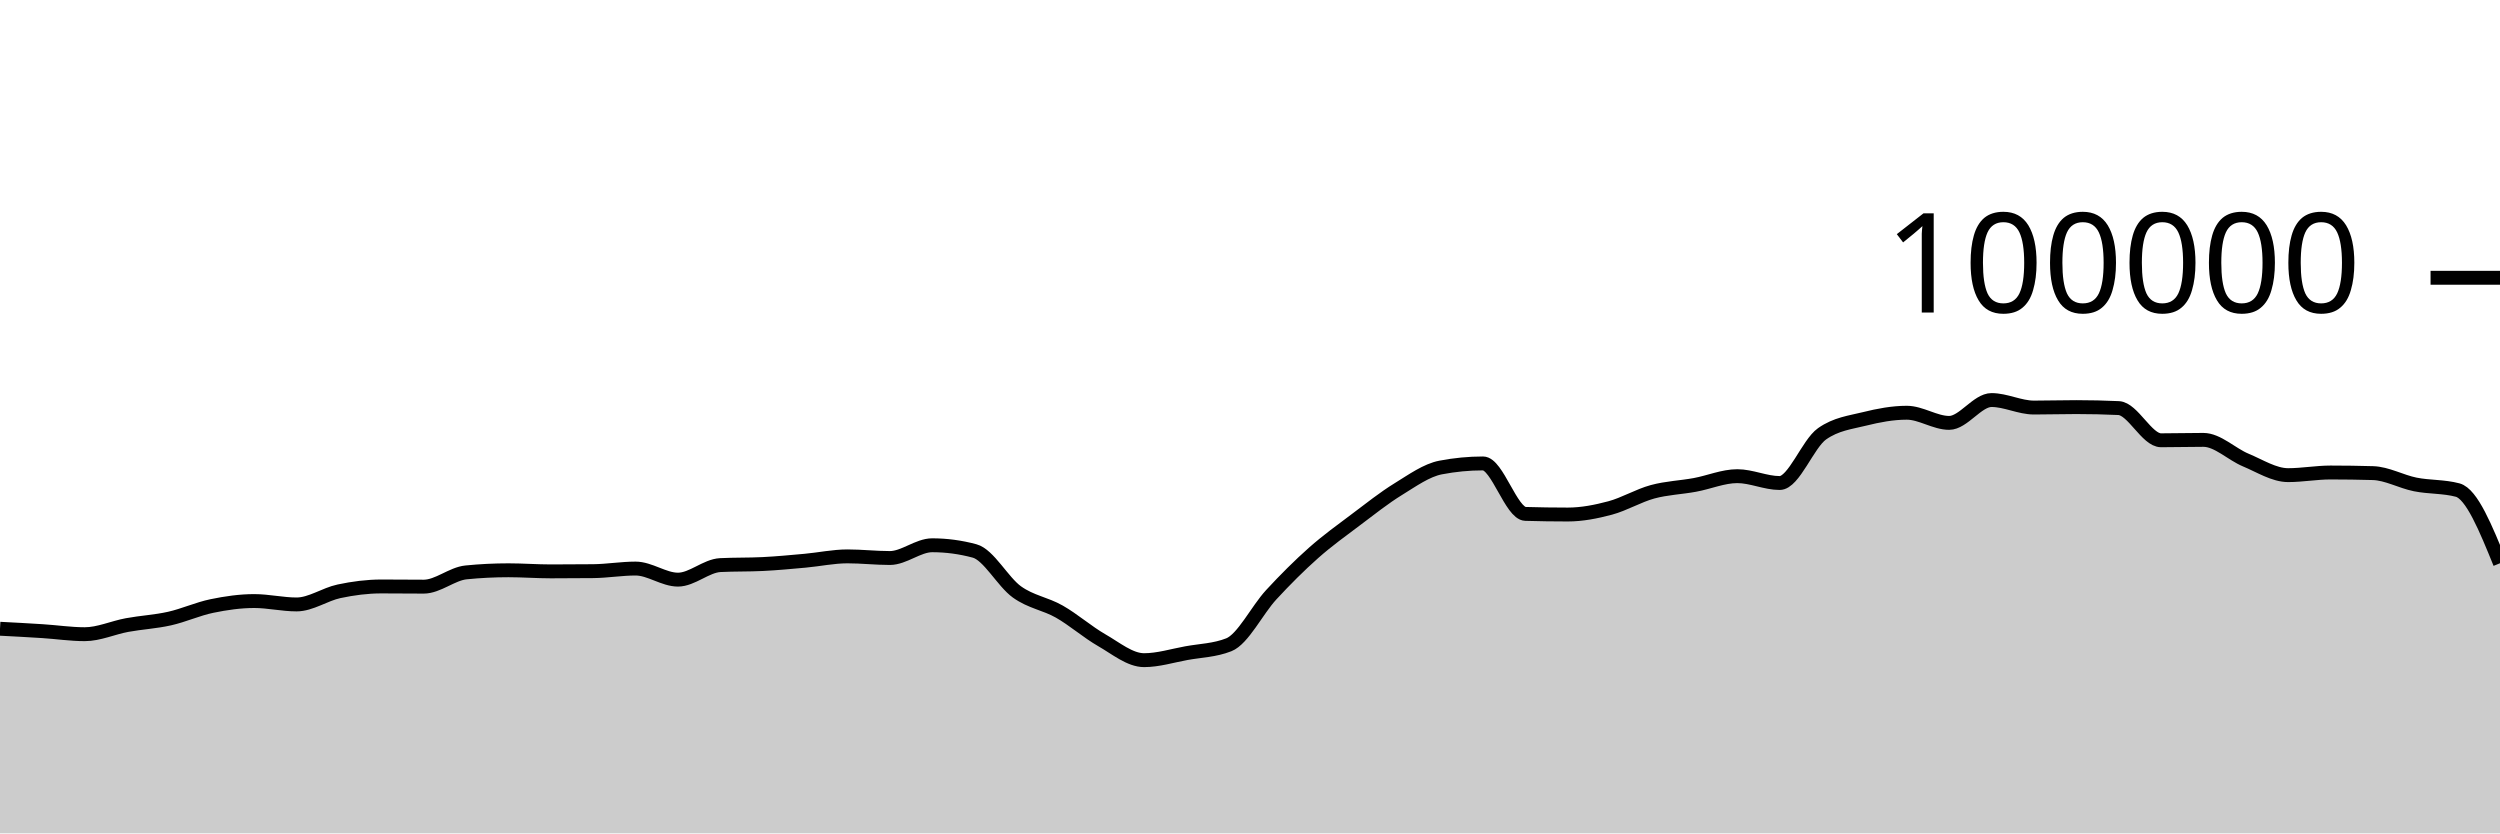
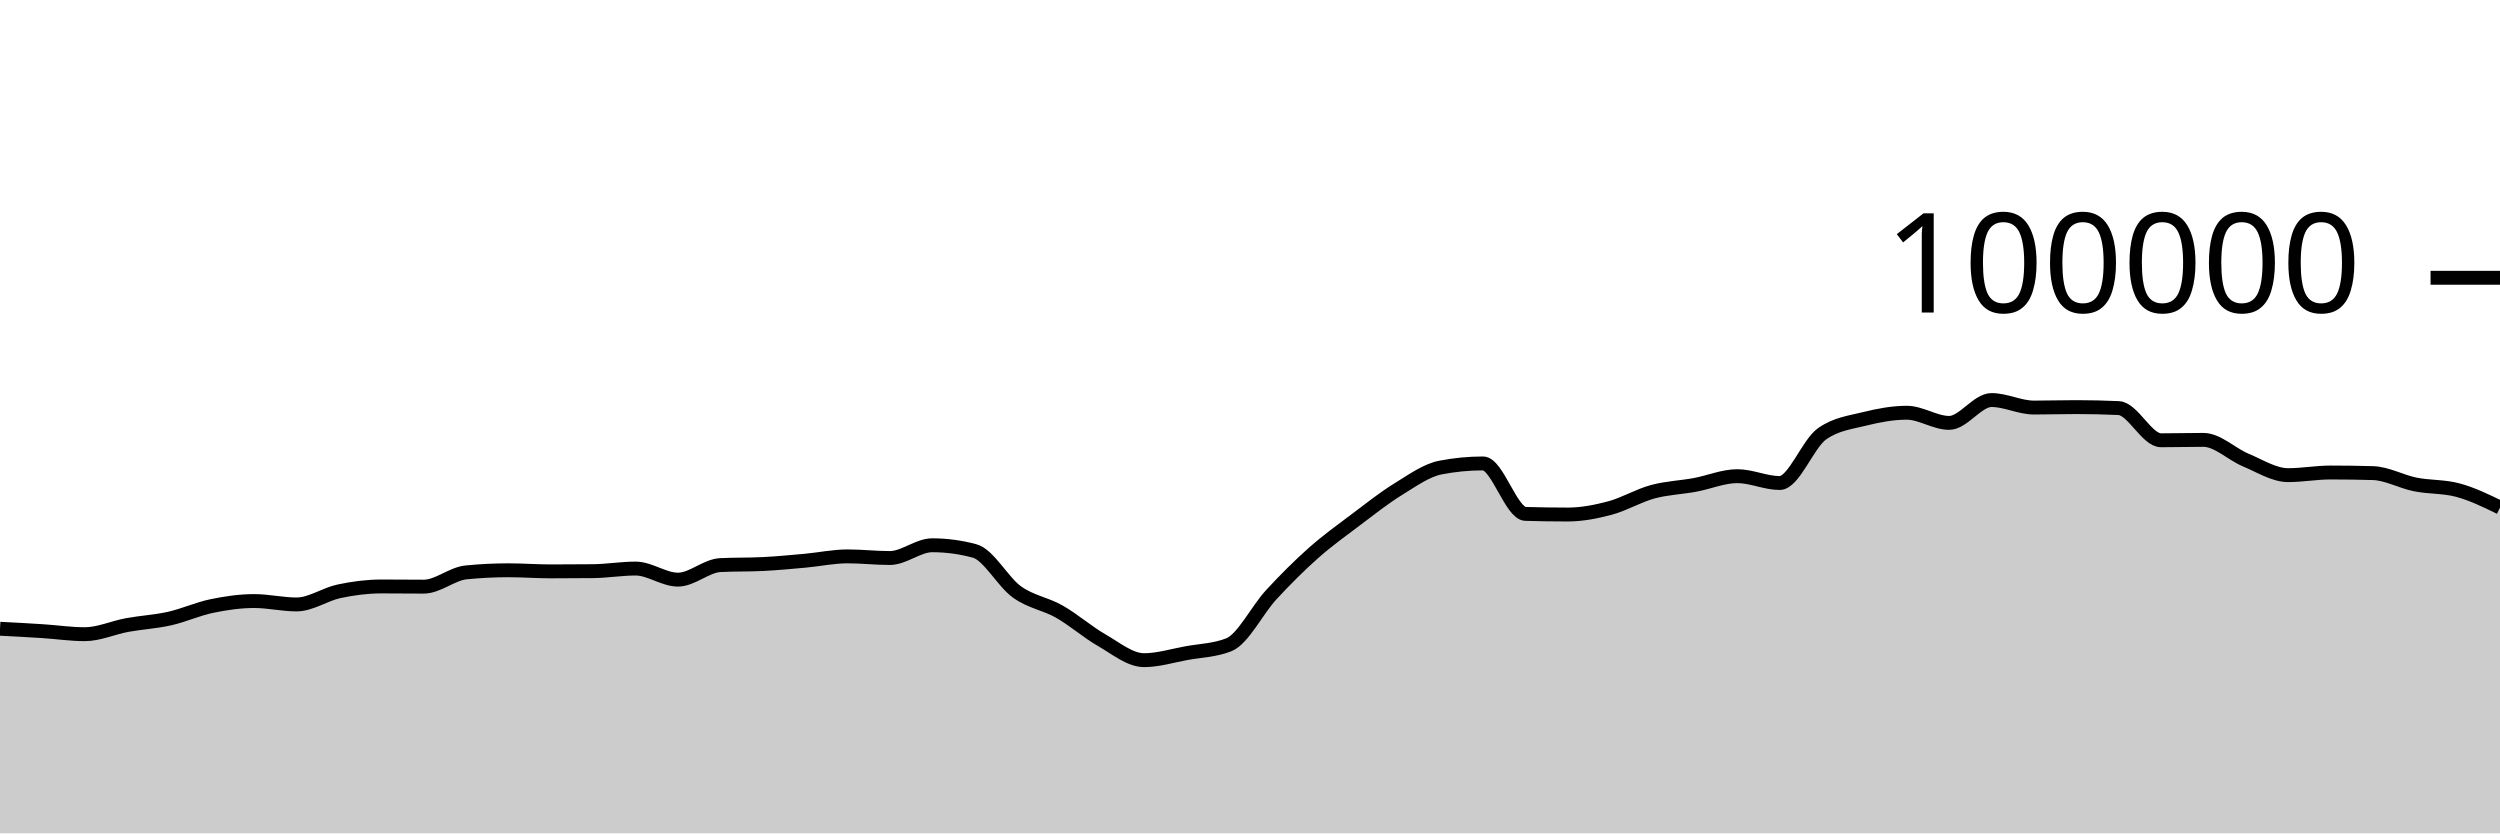
<svg xmlns="http://www.w3.org/2000/svg" viewBox="0 0 180 60">
  <g transform="translate(0,20)">
-     <path class="area" fill="rgba(0, 0, 0, 0.2)" d="M0,25.27C1.017,25.323,2.034,25.376,3.051,25.442C4.068,25.507,5.085,25.662,6.102,25.662C7.119,25.662,8.136,25.19,9.153,25.003C10.169,24.816,11.186,24.766,12.203,24.538C13.22,24.31,14.237,23.844,15.254,23.633C16.271,23.423,17.288,23.276,18.305,23.276C19.322,23.276,20.339,23.52,21.356,23.52C22.373,23.52,23.39,22.79,24.407,22.574C25.424,22.358,26.441,22.225,27.458,22.225C28.475,22.225,29.492,22.239,30.508,22.239C31.525,22.239,32.542,21.313,33.559,21.212C34.576,21.11,35.593,21.06,36.61,21.06C37.627,21.06,38.644,21.139,39.661,21.139C40.678,21.139,41.695,21.134,42.712,21.123C43.729,21.112,44.746,20.936,45.763,20.936C46.78,20.936,47.797,21.734,48.814,21.734C49.831,21.734,50.847,20.737,51.864,20.687C52.881,20.636,53.898,20.662,54.915,20.611C55.932,20.561,56.949,20.464,57.966,20.372C58.983,20.28,60,20.059,61.017,20.059C62.034,20.059,63.051,20.177,64.068,20.177C65.085,20.177,66.102,19.259,67.119,19.259C68.136,19.259,69.153,19.395,70.169,19.668C71.186,19.941,72.203,21.892,73.22,22.62C74.237,23.348,75.254,23.457,76.271,24.036C77.288,24.614,78.305,25.509,79.322,26.092C80.339,26.675,81.356,27.532,82.373,27.532C83.39,27.532,84.407,27.211,85.424,27.026C86.441,26.842,87.458,26.825,88.475,26.424C89.492,26.022,90.508,23.929,91.525,22.826C92.542,21.724,93.559,20.71,94.576,19.808C95.593,18.907,96.61,18.181,97.627,17.415C98.644,16.65,99.661,15.841,100.678,15.216C101.695,14.59,102.712,13.855,103.729,13.66C104.746,13.465,105.763,13.367,106.78,13.367C107.797,13.367,108.814,16.971,109.831,17.001C110.847,17.031,111.864,17.046,112.881,17.046C113.898,17.046,114.915,16.846,115.932,16.574C116.949,16.301,117.966,15.686,118.983,15.409C120,15.132,121.017,15.101,122.034,14.913C123.051,14.726,124.068,14.284,125.085,14.284C126.102,14.284,127.119,14.777,128.136,14.777C129.153,14.777,130.169,11.952,131.186,11.236C132.203,10.52,133.22,10.415,134.237,10.162C135.254,9.909,136.271,9.717,137.288,9.717C138.305,9.717,139.322,10.448,140.339,10.448C141.356,10.448,142.373,8.803,143.39,8.803C144.407,8.803,145.424,9.344,146.441,9.344C147.458,9.344,148.475,9.312,149.492,9.312C150.508,9.312,151.525,9.335,152.542,9.382C153.559,9.428,154.576,11.7,155.593,11.7C156.61,11.7,157.627,11.671,158.644,11.671C159.661,11.671,160.678,12.701,161.695,13.124C162.712,13.547,163.729,14.21,164.746,14.21C165.763,14.21,166.78,14.02,167.797,14.02C168.814,14.02,169.831,14.035,170.847,14.064C171.864,14.092,172.881,14.677,173.898,14.88C174.915,15.083,175.932,15.015,176.949,15.284C177.966,15.553,178.983,18.054,180,20.554L180,40C178.983,40,177.966,40,176.949,40C175.932,40,174.915,40,173.898,40C172.881,40,171.864,40,170.847,40C169.831,40,168.814,40,167.797,40C166.78,40,165.763,40,164.746,40C163.729,40,162.712,40,161.695,40C160.678,40,159.661,40,158.644,40C157.627,40,156.61,40,155.593,40C154.576,40,153.559,40,152.542,40C151.525,40,150.508,40,149.492,40C148.475,40,147.458,40,146.441,40C145.424,40,144.407,40,143.39,40C142.373,40,141.356,40,140.339,40C139.322,40,138.305,40,137.288,40C136.271,40,135.254,40,134.237,40C133.22,40,132.203,40,131.186,40C130.169,40,129.153,40,128.136,40C127.119,40,126.102,40,125.085,40C124.068,40,123.051,40,122.034,40C121.017,40,120,40,118.983,40C117.966,40,116.949,40,115.932,40C114.915,40,113.898,40,112.881,40C111.864,40,110.847,40,109.831,40C108.814,40,107.797,40,106.78,40C105.763,40,104.746,40,103.729,40C102.712,40,101.695,40,100.678,40C99.661,40,98.644,40,97.627,40C96.61,40,95.593,40,94.576,40C93.559,40,92.542,40,91.525,40C90.508,40,89.492,40,88.475,40C87.458,40,86.441,40,85.424,40C84.407,40,83.39,40,82.373,40C81.356,40,80.339,40,79.322,40C78.305,40,77.288,40,76.271,40C75.254,40,74.237,40,73.22,40C72.203,40,71.186,40,70.169,40C69.153,40,68.136,40,67.119,40C66.102,40,65.085,40,64.068,40C63.051,40,62.034,40,61.017,40C60,40,58.983,40,57.966,40C56.949,40,55.932,40,54.915,40C53.898,40,52.881,40,51.864,40C50.847,40,49.831,40,48.814,40C47.797,40,46.78,40,45.763,40C44.746,40,43.729,40,42.712,40C41.695,40,40.678,40,39.661,40C38.644,40,37.627,40,36.61,40C35.593,40,34.576,40,33.559,40C32.542,40,31.525,40,30.508,40C29.492,40,28.475,40,27.458,40C26.441,40,25.424,40,24.407,40C23.39,40,22.373,40,21.356,40C20.339,40,19.322,40,18.305,40C17.288,40,16.271,40,15.254,40C14.237,40,13.22,40,12.203,40C11.186,40,10.169,40,9.153,40C8.136,40,7.119,40,6.102,40C5.085,40,4.068,40,3.051,40C2.034,40,1.017,40,0,40Z" />
-     <path class="line" stroke="black" fill="none" d="M0,25.27C1.017,25.323,2.034,25.376,3.051,25.442C4.068,25.507,5.085,25.662,6.102,25.662C7.119,25.662,8.136,25.19,9.153,25.003C10.169,24.816,11.186,24.766,12.203,24.538C13.22,24.31,14.237,23.844,15.254,23.633C16.271,23.423,17.288,23.276,18.305,23.276C19.322,23.276,20.339,23.52,21.356,23.52C22.373,23.52,23.39,22.79,24.407,22.574C25.424,22.358,26.441,22.225,27.458,22.225C28.475,22.225,29.492,22.239,30.508,22.239C31.525,22.239,32.542,21.313,33.559,21.212C34.576,21.11,35.593,21.06,36.61,21.06C37.627,21.06,38.644,21.139,39.661,21.139C40.678,21.139,41.695,21.134,42.712,21.123C43.729,21.112,44.746,20.936,45.763,20.936C46.78,20.936,47.797,21.734,48.814,21.734C49.831,21.734,50.847,20.737,51.864,20.687C52.881,20.636,53.898,20.662,54.915,20.611C55.932,20.561,56.949,20.464,57.966,20.372C58.983,20.28,60,20.059,61.017,20.059C62.034,20.059,63.051,20.177,64.068,20.177C65.085,20.177,66.102,19.259,67.119,19.259C68.136,19.259,69.153,19.395,70.169,19.668C71.186,19.941,72.203,21.892,73.22,22.62C74.237,23.348,75.254,23.457,76.271,24.036C77.288,24.614,78.305,25.509,79.322,26.092C80.339,26.675,81.356,27.532,82.373,27.532C83.39,27.532,84.407,27.211,85.424,27.026C86.441,26.842,87.458,26.825,88.475,26.424C89.492,26.022,90.508,23.929,91.525,22.826C92.542,21.724,93.559,20.71,94.576,19.808C95.593,18.907,96.61,18.181,97.627,17.415C98.644,16.65,99.661,15.841,100.678,15.216C101.695,14.59,102.712,13.855,103.729,13.66C104.746,13.465,105.763,13.367,106.78,13.367C107.797,13.367,108.814,16.971,109.831,17.001C110.847,17.031,111.864,17.046,112.881,17.046C113.898,17.046,114.915,16.846,115.932,16.574C116.949,16.301,117.966,15.686,118.983,15.409C120,15.132,121.017,15.101,122.034,14.913C123.051,14.726,124.068,14.284,125.085,14.284C126.102,14.284,127.119,14.777,128.136,14.777C129.153,14.777,130.169,11.952,131.186,11.236C132.203,10.52,133.22,10.415,134.237,10.162C135.254,9.909,136.271,9.717,137.288,9.717C138.305,9.717,139.322,10.448,140.339,10.448C141.356,10.448,142.373,8.803,143.39,8.803C144.407,8.803,145.424,9.344,146.441,9.344C147.458,9.344,148.475,9.312,149.492,9.312C150.508,9.312,151.525,9.335,152.542,9.382C153.559,9.428,154.576,11.7,155.593,11.7C156.61,11.7,157.627,11.671,158.644,11.671C159.661,11.671,160.678,12.701,161.695,13.124C162.712,13.547,163.729,14.21,164.746,14.21C165.763,14.21,166.78,14.02,167.797,14.02C168.814,14.02,169.831,14.035,170.847,14.064C171.864,14.092,172.881,14.677,173.898,14.88C174.915,15.083,175.932,15.015,176.949,15.284C177.966,15.553,178.983,18.054,180,20.554" />
+     <path class="area" fill="rgba(0, 0, 0, 0.2)" d="M0,25.27C1.017,25.323,2.034,25.376,3.051,25.442C4.068,25.507,5.085,25.662,6.102,25.662C7.119,25.662,8.136,25.19,9.153,25.003C10.169,24.816,11.186,24.766,12.203,24.538C13.22,24.31,14.237,23.844,15.254,23.633C16.271,23.423,17.288,23.276,18.305,23.276C19.322,23.276,20.339,23.52,21.356,23.52C22.373,23.52,23.39,22.79,24.407,22.574C25.424,22.358,26.441,22.225,27.458,22.225C28.475,22.225,29.492,22.239,30.508,22.239C31.525,22.239,32.542,21.313,33.559,21.212C34.576,21.11,35.593,21.06,36.61,21.06C37.627,21.06,38.644,21.139,39.661,21.139C40.678,21.139,41.695,21.134,42.712,21.123C43.729,21.112,44.746,20.936,45.763,20.936C46.78,20.936,47.797,21.734,48.814,21.734C49.831,21.734,50.847,20.737,51.864,20.687C52.881,20.636,53.898,20.662,54.915,20.611C55.932,20.561,56.949,20.464,57.966,20.372C58.983,20.28,60,20.059,61.017,20.059C62.034,20.059,63.051,20.177,64.068,20.177C65.085,20.177,66.102,19.259,67.119,19.259C68.136,19.259,69.153,19.395,70.169,19.668C71.186,19.941,72.203,21.892,73.22,22.62C74.237,23.348,75.254,23.457,76.271,24.036C77.288,24.614,78.305,25.509,79.322,26.092C80.339,26.675,81.356,27.532,82.373,27.532C83.39,27.532,84.407,27.211,85.424,27.026C86.441,26.842,87.458,26.825,88.475,26.424C89.492,26.022,90.508,23.929,91.525,22.826C92.542,21.724,93.559,20.71,94.576,19.808C95.593,18.907,96.61,18.181,97.627,17.415C98.644,16.65,99.661,15.841,100.678,15.216C101.695,14.59,102.712,13.855,103.729,13.66C104.746,13.465,105.763,13.367,106.78,13.367C107.797,13.367,108.814,16.971,109.831,17.001C110.847,17.031,111.864,17.046,112.881,17.046C113.898,17.046,114.915,16.846,115.932,16.574C116.949,16.301,117.966,15.686,118.983,15.409C120,15.132,121.017,15.101,122.034,14.913C123.051,14.726,124.068,14.284,125.085,14.284C126.102,14.284,127.119,14.777,128.136,14.777C129.153,14.777,130.169,11.952,131.186,11.236C132.203,10.52,133.22,10.415,134.237,10.162C135.254,9.909,136.271,9.717,137.288,9.717C138.305,9.717,139.322,10.448,140.339,10.448C141.356,10.448,142.373,8.803,143.39,8.803C144.407,8.803,145.424,9.344,146.441,9.344C147.458,9.344,148.475,9.312,149.492,9.312C150.508,9.312,151.525,9.335,152.542,9.382C153.559,9.428,154.576,11.7,155.593,11.7C156.61,11.7,157.627,11.671,158.644,11.671C159.661,11.671,160.678,12.701,161.695,13.124C162.712,13.547,163.729,14.21,164.746,14.21C165.763,14.21,166.78,14.02,167.797,14.02C168.814,14.02,169.831,14.035,170.847,14.064C171.864,14.092,172.881,14.677,173.898,14.88C174.915,15.083,175.932,15.015,176.949,15.284C177.966,15.553,178.983,16.048,180,16.542L180,40C178.983,40,177.966,40,176.949,40C175.932,40,174.915,40,173.898,40C172.881,40,171.864,40,170.847,40C169.831,40,168.814,40,167.797,40C166.78,40,165.763,40,164.746,40C163.729,40,162.712,40,161.695,40C160.678,40,159.661,40,158.644,40C157.627,40,156.61,40,155.593,40C154.576,40,153.559,40,152.542,40C151.525,40,150.508,40,149.492,40C148.475,40,147.458,40,146.441,40C145.424,40,144.407,40,143.39,40C142.373,40,141.356,40,140.339,40C139.322,40,138.305,40,137.288,40C136.271,40,135.254,40,134.237,40C133.22,40,132.203,40,131.186,40C130.169,40,129.153,40,128.136,40C127.119,40,126.102,40,125.085,40C124.068,40,123.051,40,122.034,40C121.017,40,120,40,118.983,40C117.966,40,116.949,40,115.932,40C114.915,40,113.898,40,112.881,40C111.864,40,110.847,40,109.831,40C108.814,40,107.797,40,106.78,40C105.763,40,104.746,40,103.729,40C102.712,40,101.695,40,100.678,40C99.661,40,98.644,40,97.627,40C96.61,40,95.593,40,94.576,40C93.559,40,92.542,40,91.525,40C90.508,40,89.492,40,88.475,40C87.458,40,86.441,40,85.424,40C84.407,40,83.39,40,82.373,40C81.356,40,80.339,40,79.322,40C78.305,40,77.288,40,76.271,40C75.254,40,74.237,40,73.22,40C72.203,40,71.186,40,70.169,40C69.153,40,68.136,40,67.119,40C66.102,40,65.085,40,64.068,40C63.051,40,62.034,40,61.017,40C60,40,58.983,40,57.966,40C56.949,40,55.932,40,54.915,40C53.898,40,52.881,40,51.864,40C50.847,40,49.831,40,48.814,40C47.797,40,46.78,40,45.763,40C44.746,40,43.729,40,42.712,40C41.695,40,40.678,40,39.661,40C38.644,40,37.627,40,36.61,40C35.593,40,34.576,40,33.559,40C32.542,40,31.525,40,30.508,40C29.492,40,28.475,40,27.458,40C26.441,40,25.424,40,24.407,40C23.39,40,22.373,40,21.356,40C20.339,40,19.322,40,18.305,40C17.288,40,16.271,40,15.254,40C14.237,40,13.22,40,12.203,40C11.186,40,10.169,40,9.153,40C8.136,40,7.119,40,6.102,40C5.085,40,4.068,40,3.051,40C2.034,40,1.017,40,0,40Z" />
+     <path class="line" stroke="black" fill="none" d="M0,25.27C1.017,25.323,2.034,25.376,3.051,25.442C4.068,25.507,5.085,25.662,6.102,25.662C7.119,25.662,8.136,25.19,9.153,25.003C10.169,24.816,11.186,24.766,12.203,24.538C13.22,24.31,14.237,23.844,15.254,23.633C16.271,23.423,17.288,23.276,18.305,23.276C19.322,23.276,20.339,23.52,21.356,23.52C22.373,23.52,23.39,22.79,24.407,22.574C25.424,22.358,26.441,22.225,27.458,22.225C28.475,22.225,29.492,22.239,30.508,22.239C31.525,22.239,32.542,21.313,33.559,21.212C34.576,21.11,35.593,21.06,36.61,21.06C37.627,21.06,38.644,21.139,39.661,21.139C40.678,21.139,41.695,21.134,42.712,21.123C43.729,21.112,44.746,20.936,45.763,20.936C46.78,20.936,47.797,21.734,48.814,21.734C49.831,21.734,50.847,20.737,51.864,20.687C52.881,20.636,53.898,20.662,54.915,20.611C55.932,20.561,56.949,20.464,57.966,20.372C58.983,20.28,60,20.059,61.017,20.059C62.034,20.059,63.051,20.177,64.068,20.177C65.085,20.177,66.102,19.259,67.119,19.259C68.136,19.259,69.153,19.395,70.169,19.668C71.186,19.941,72.203,21.892,73.22,22.62C74.237,23.348,75.254,23.457,76.271,24.036C77.288,24.614,78.305,25.509,79.322,26.092C80.339,26.675,81.356,27.532,82.373,27.532C83.39,27.532,84.407,27.211,85.424,27.026C86.441,26.842,87.458,26.825,88.475,26.424C89.492,26.022,90.508,23.929,91.525,22.826C92.542,21.724,93.559,20.71,94.576,19.808C95.593,18.907,96.61,18.181,97.627,17.415C98.644,16.65,99.661,15.841,100.678,15.216C101.695,14.59,102.712,13.855,103.729,13.66C104.746,13.465,105.763,13.367,106.78,13.367C107.797,13.367,108.814,16.971,109.831,17.001C110.847,17.031,111.864,17.046,112.881,17.046C113.898,17.046,114.915,16.846,115.932,16.574C116.949,16.301,117.966,15.686,118.983,15.409C120,15.132,121.017,15.101,122.034,14.913C123.051,14.726,124.068,14.284,125.085,14.284C126.102,14.284,127.119,14.777,128.136,14.777C129.153,14.777,130.169,11.952,131.186,11.236C132.203,10.52,133.22,10.415,134.237,10.162C135.254,9.909,136.271,9.717,137.288,9.717C138.305,9.717,139.322,10.448,140.339,10.448C141.356,10.448,142.373,8.803,143.39,8.803C144.407,8.803,145.424,9.344,146.441,9.344C147.458,9.344,148.475,9.312,149.492,9.312C150.508,9.312,151.525,9.335,152.542,9.382C153.559,9.428,154.576,11.7,155.593,11.7C156.61,11.7,157.627,11.671,158.644,11.671C159.661,11.671,160.678,12.701,161.695,13.124C162.712,13.547,163.729,14.21,164.746,14.21C165.763,14.21,166.78,14.02,167.797,14.02C168.814,14.02,169.831,14.035,170.847,14.064C171.864,14.092,172.881,14.677,173.898,14.88C174.915,15.083,175.932,15.015,176.949,15.284C177.966,15.553,178.983,16.048,180,16.542" />
    <path class="axis-ceiling" stroke-width="1" stroke="black" fill="none" d="M175,0L180,0" />
    <text class="axis-ceiling-label" font-family="sans-serif" text-anchor="end" font-size="10px" x="170" y="2.5">100000</text>
  </g>
</svg>
